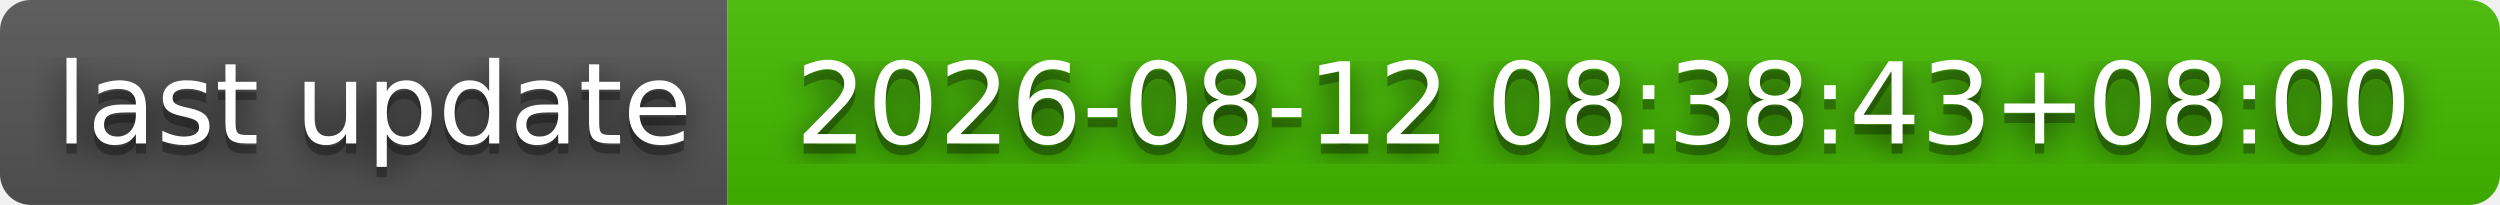
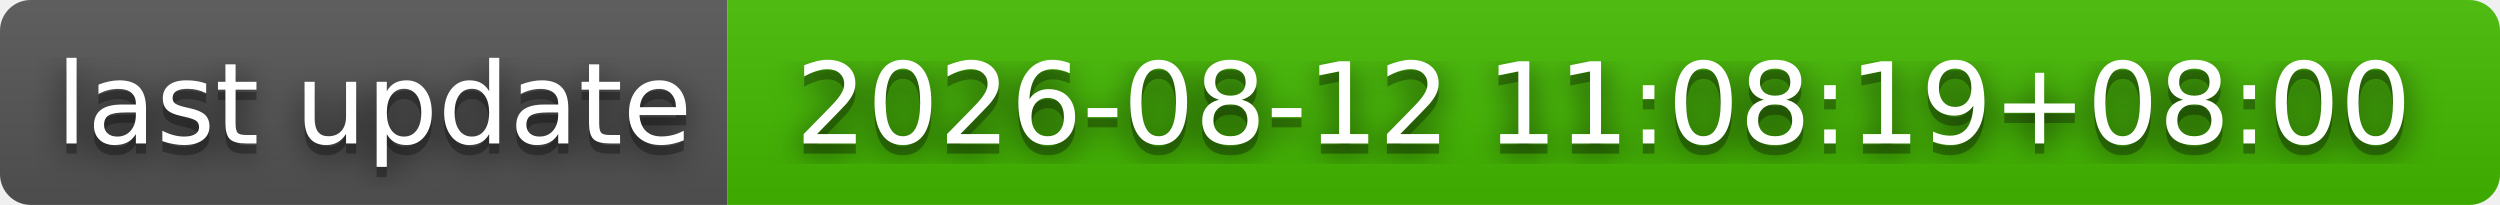
- <svg xmlns="http://www.w3.org/2000/svg" width="244" height="20" role="img" aria-label="last update: 2026-08-12 08:38:43+08:00">
+ <svg xmlns="http://www.w3.org/2000/svg" width="244" height="20" role="img" aria-label="last update: 2026-08-12 11:08:19+08:00">
  <filter id="blur">
    <feGaussianBlur stdDeviation="16" />
  </filter>
  <linearGradient id="s" x2="0" y2="100%">
    <stop offset="0" stop-color="#bbb" stop-opacity=".1" />
    <stop offset="1" stop-opacity=".1" />
  </linearGradient>
  <clipPath id="r">
    <rect width="244" height="20" rx="3" />
  </clipPath>
  <g clip-path="url(#r)">
    <rect width="71" height="20" fill="#555" />
    <rect x="71" width="173" height="20" fill="#4b0" />
    <rect width="244" height="20" fill="url(#s)" />
  </g>
  <g fill="#fff" text-anchor="middle" font-family="Verdana,Geneva,DejaVu Sans,sans-serif" text-rendering="geometricPrecision" font-size="110">
    <g transform="scale(.1)">
      <g aria-hidden="true" fill="#010101">
        <text x="365" y="150" fill-opacity=".8" filter="url(#blur)" textLength="610">last update</text>
        <text x="365" y="150" fill-opacity=".3" textLength="610">last update</text>
      </g>
      <text x="365" y="140" textLength="610">last update</text>
    </g>
    <g transform="scale(.1)">
      <g aria-hidden="true" fill="#010101">
-         <text x="1565" y="150" fill-opacity=".8" filter="url(#blur)" textLength="1630">2026-08-12 08:38:43+08:00</text>
-         <text x="1565" y="150" fill-opacity=".3" textLength="1630">2026-08-12 08:38:43+08:00</text>
+         <text x="1565" y="150" fill-opacity=".8" filter="url(#blur)" textLength="1630">2026-08-12 11:08:19+08:00</text>
+         <text x="1565" y="150" fill-opacity=".3" textLength="1630">2026-08-12 11:08:19+08:00</text>
      </g>
-       <text x="1565" y="140" textLength="1630">2026-08-12 08:38:43+08:00</text>
+       <text x="1565" y="140" textLength="1630">2026-08-12 11:08:19+08:00</text>
    </g>
  </g>
</svg>
